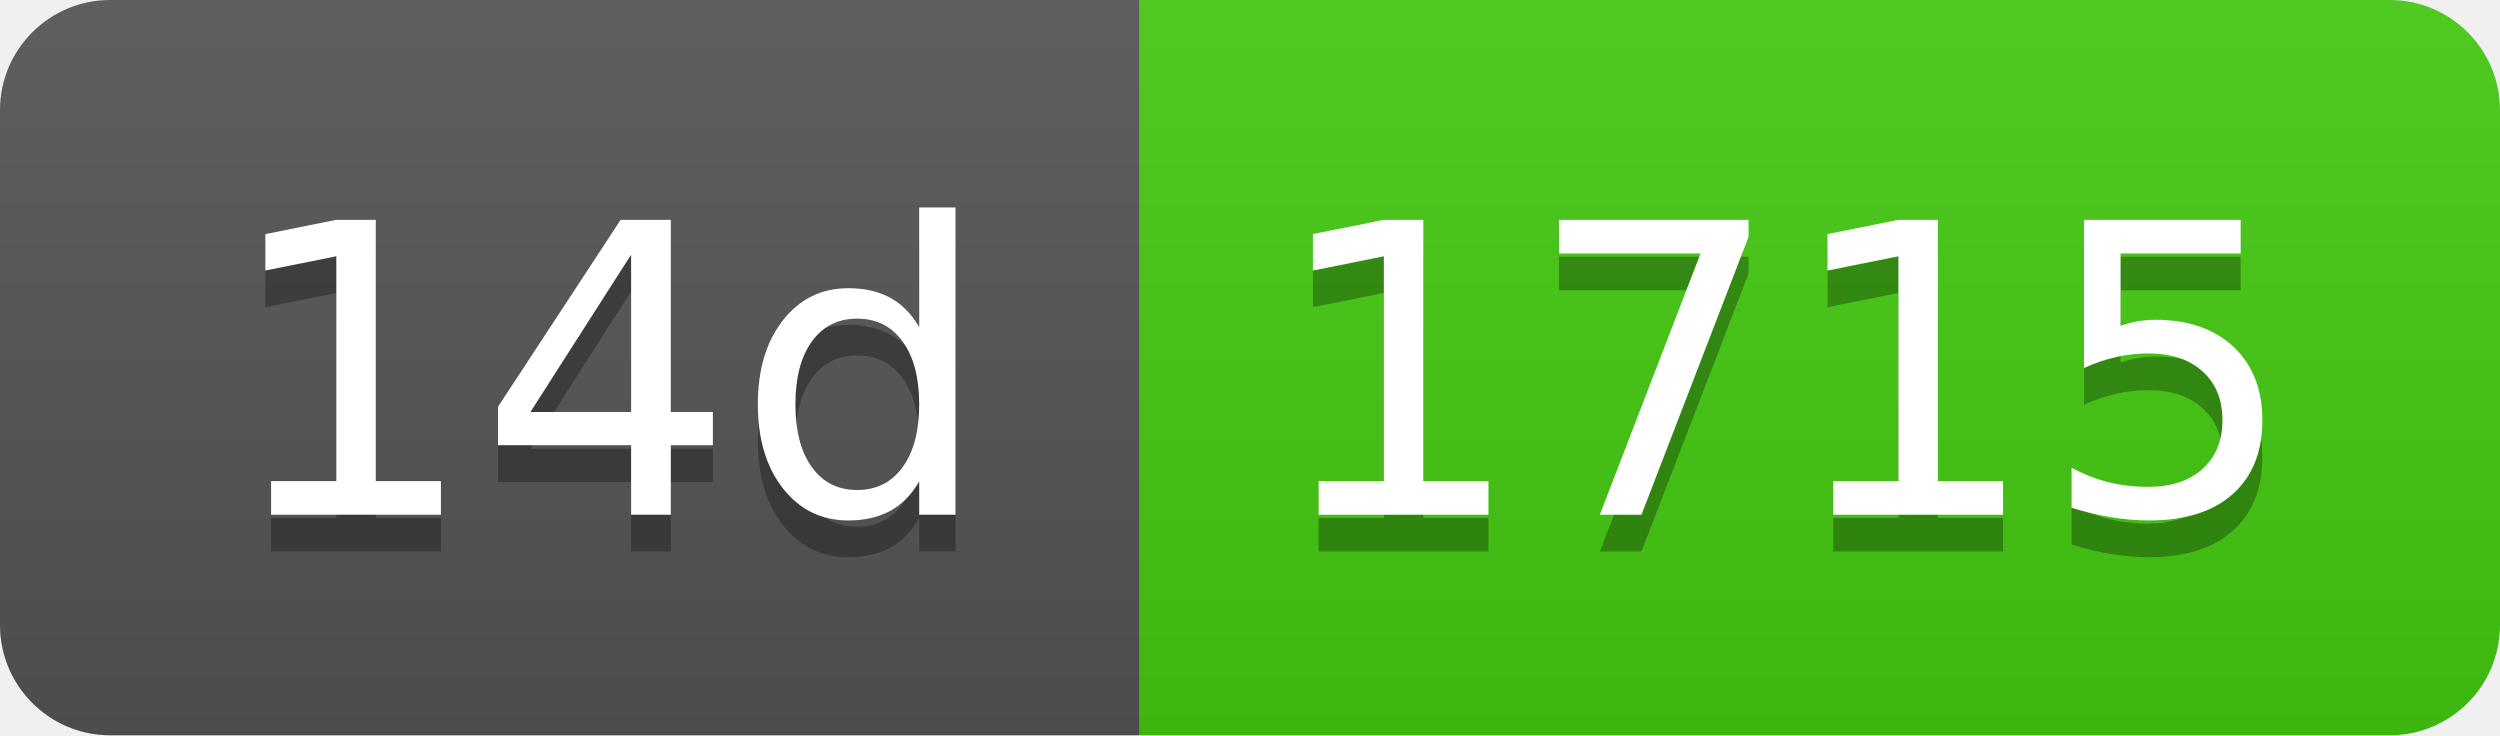
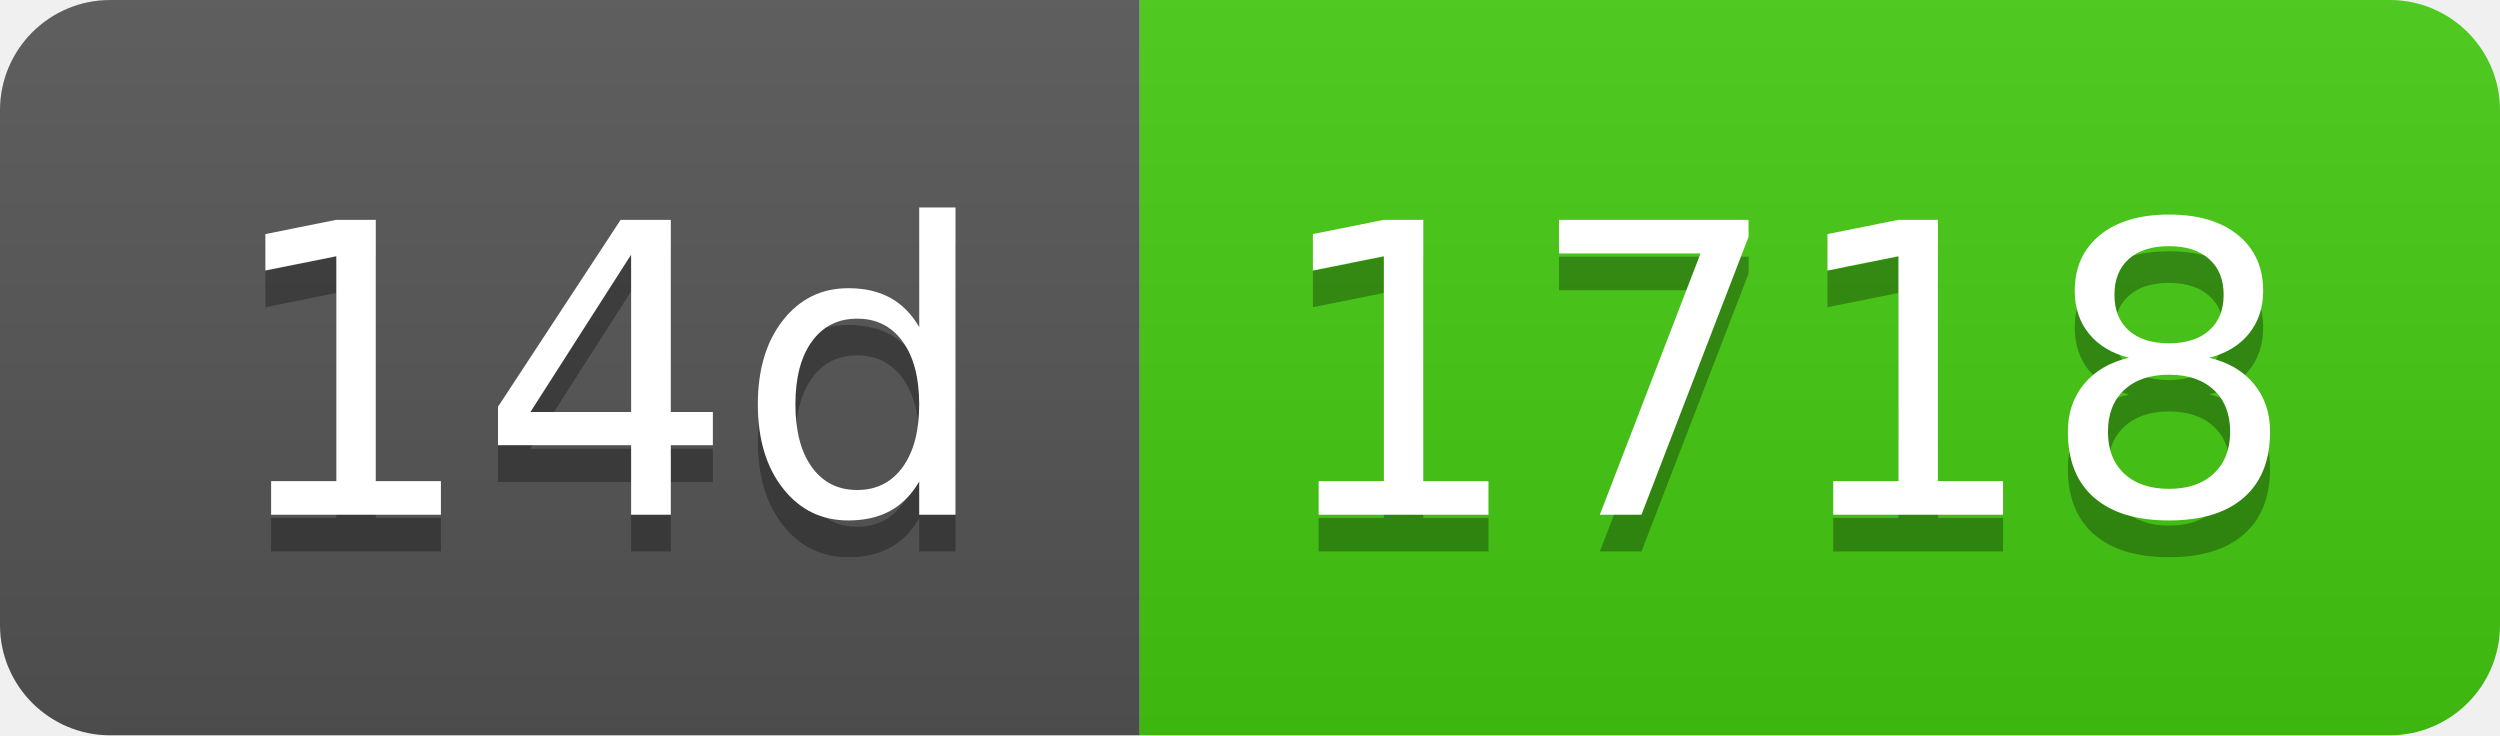
- <svg xmlns="http://www.w3.org/2000/svg" width="68" height="20" role="img" aria-label="14d: 1715">
+ <svg xmlns="http://www.w3.org/2000/svg" width="68" height="20" role="img" aria-label="14d: 1718">
  <linearGradient id="s" x2="0" y2="100%">
    <stop offset="0" stop-color="#bbb" stop-opacity=".1" />
    <stop offset="1" stop-opacity=".1" />
  </linearGradient>
  <clipPath id="r">
    <rect width="68" height="20" rx="3" fill="#fff" />
  </clipPath>
  <g clip-path="url(#r)">
    <rect width="31" height="20" fill="#555" />
    <rect x="31" width="37" height="20" fill="#4c1" />
    <rect width="68" height="20" fill="url(#s)" />
  </g>
  <g fill="#fff" text-anchor="middle" font-family="Verdana,Geneva,DejaVu Sans,sans-serif" text-rendering="geometricPrecision" font-size="110">
    <text aria-hidden="true" x="165" y="150" fill="#010101" fill-opacity=".3" transform="scale(.1)" textLength="210">14d</text>
    <text x="165" y="140" transform="scale(.1)" fill="#fff" textLength="210">14d</text>
-     <text aria-hidden="true" x="485" y="150" fill="#010101" fill-opacity=".3" transform="scale(.1)" textLength="270">1715</text>
-     <text x="485" y="140" transform="scale(.1)" fill="#fff" textLength="270">1715</text>
+     <text aria-hidden="true" x="485" y="150" fill="#010101" fill-opacity=".3" transform="scale(.1)" textLength="270">1718</text>
+     <text x="485" y="140" transform="scale(.1)" fill="#fff" textLength="270">1718</text>
  </g>
</svg>
